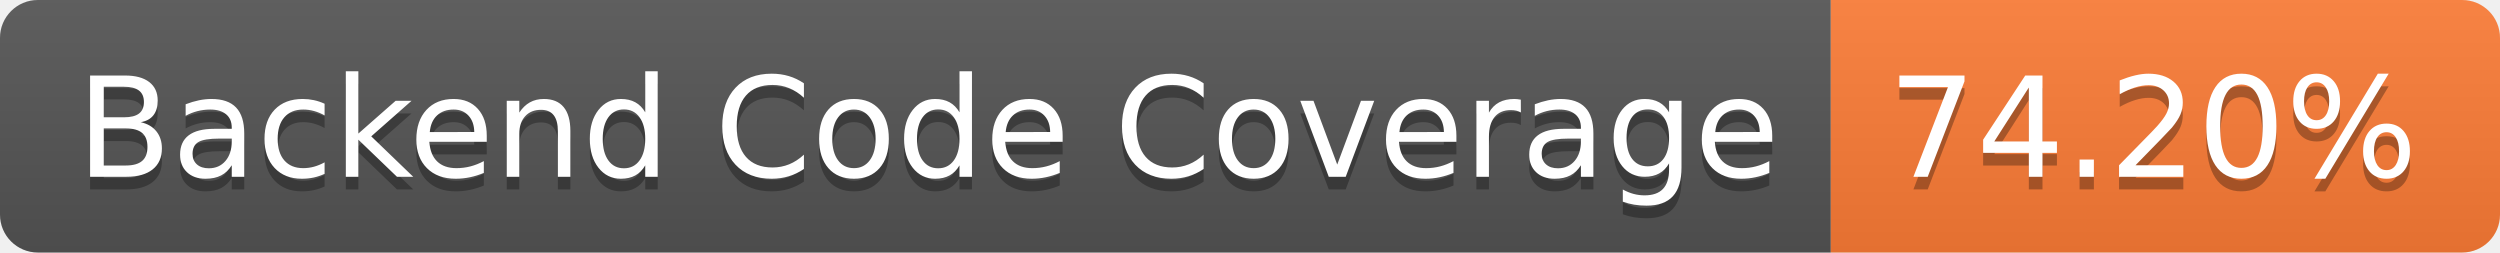
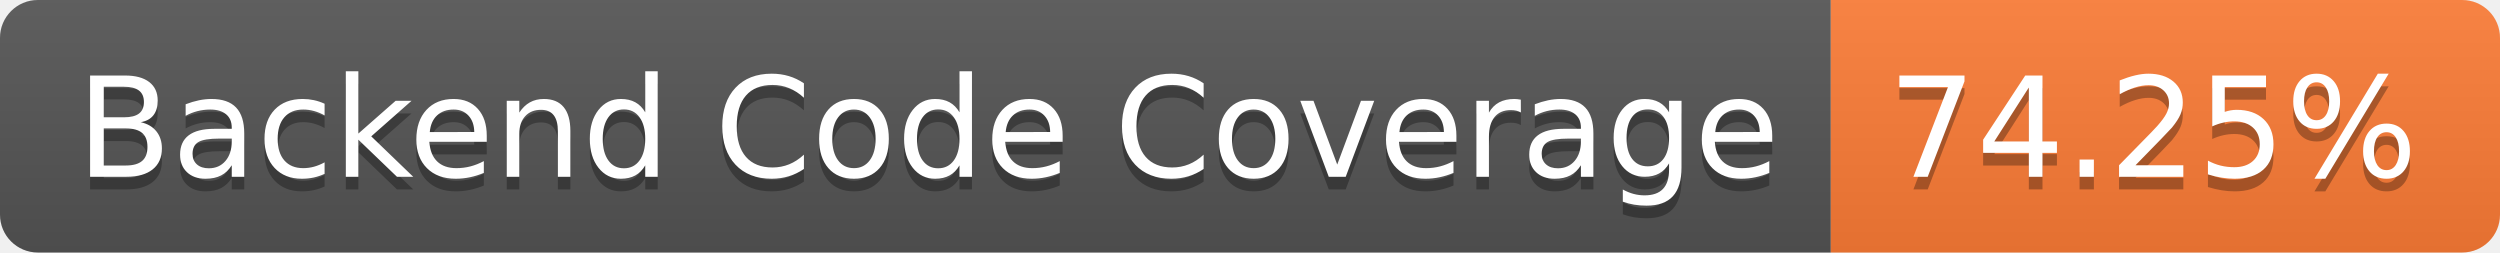
- <svg xmlns="http://www.w3.org/2000/svg" width="198" height="20" role="img" aria-label="Backend Code Coverage: 74.20%">
+ <svg xmlns="http://www.w3.org/2000/svg" width="198" height="20" role="img" aria-label="Backend Code Coverage: 74.25%">
  <linearGradient id="s" x2="0" y2="100%">
    <stop offset="0" stop-color="#bbb" stop-opacity=".1" />
    <stop offset="1" stop-opacity=".1" />
  </linearGradient>
  <clipPath id="r">
    <rect width="198" height="20" rx="3" fill="#fff" />
  </clipPath>
  <g clip-path="url(#r)">
    <rect width="145" height="20" fill="#555" />
    <rect x="145" width="53" height="20" fill="#fe7d37" />
    <rect width="198" height="20" fill="url(#s)" />
  </g>
  <g fill="#fff" text-anchor="middle" font-family="Verdana,Geneva,DejaVu Sans,sans-serif" text-rendering="geometricPrecision" font-size="110">
    <text aria-hidden="true" x="735" y="150" fill="#010101" fill-opacity=".3" transform="scale(.1)" textLength="1350">Backend Code Coverage</text>
    <text x="735" y="140" transform="scale(.1)" fill="#fff" textLength="1350">Backend Code Coverage</text>
-     <text aria-hidden="true" x="1705" y="150" fill="#010101" fill-opacity=".3" transform="scale(.1)" textLength="430">74.20%</text>
-     <text x="1705" y="140" transform="scale(.1)" fill="#fff" textLength="430">74.20%</text>
+     <text aria-hidden="true" x="1705" y="150" fill="#010101" fill-opacity=".3" transform="scale(.1)" textLength="430">74.25%</text>
+     <text x="1705" y="140" transform="scale(.1)" fill="#fff" textLength="430">74.25%</text>
  </g>
</svg>
